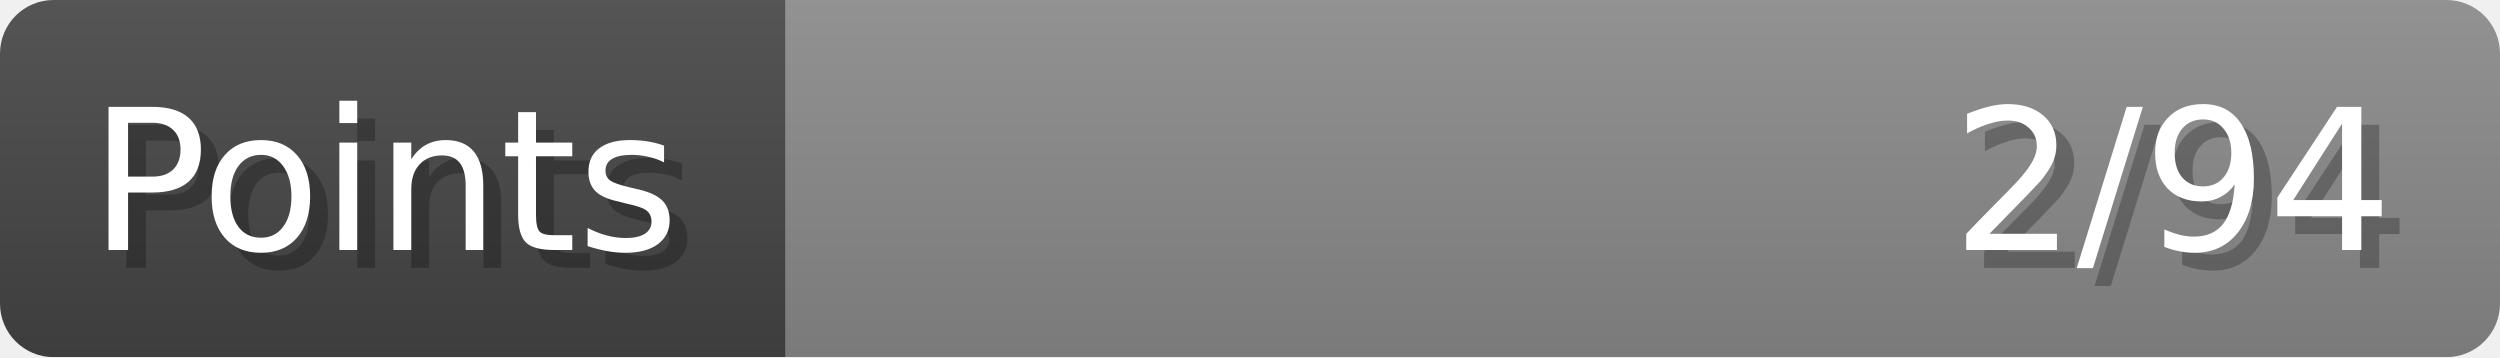
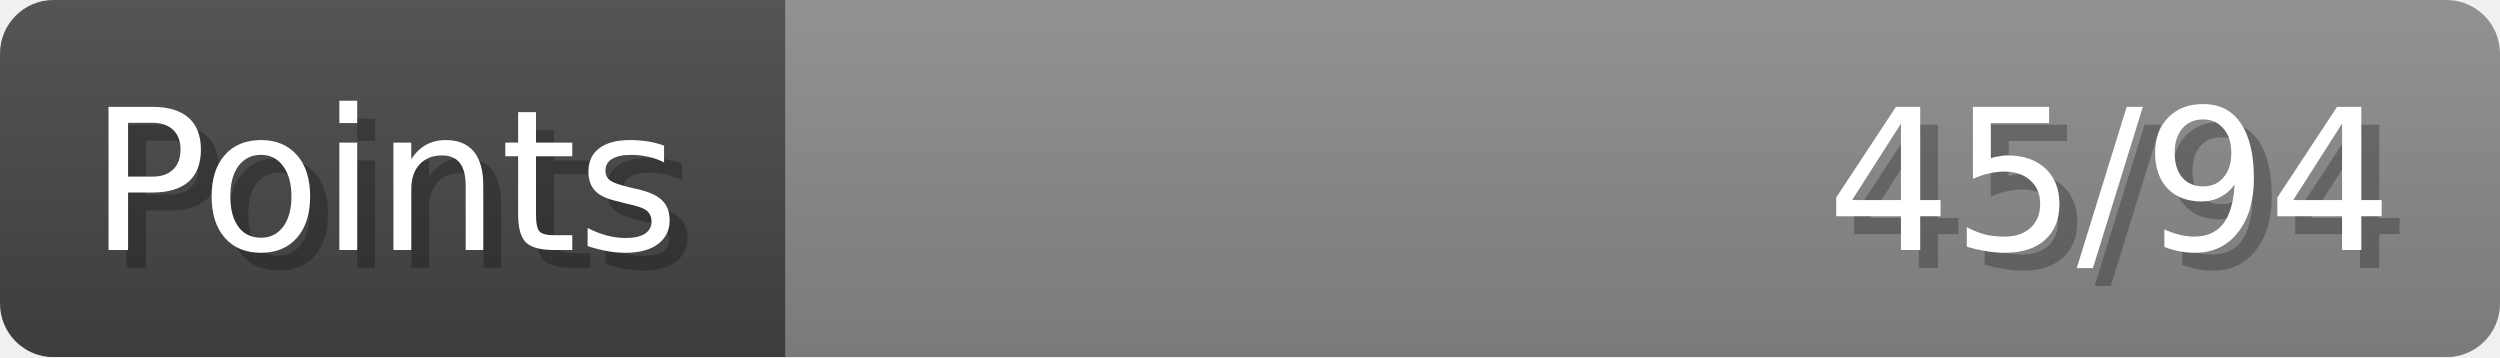
- <svg xmlns="http://www.w3.org/2000/svg" width="140px" height="20px" role="img" aria-label="Points: 2/94">
+ <svg xmlns="http://www.w3.org/2000/svg" width="140px" height="20px" role="img" aria-label="Points: 45/94">
  <linearGradient id="a" x2="0" y2="100%">
    <stop offset="0" stop-opacity=".1" stop-color="#EEE" />
    <stop offset="1" stop-opacity=".1" />
  </linearGradient>
  <mask id="m">
    <rect width="100%" height="100%" rx="3" fill="#FFF" />
  </mask>
  <g mask="url(#m)">
    <rect x="0" y="0" width="44" height="20" fill="#444" />
    <svg x="44" y="0" width="96" height="20">
      <rect width="100%" height="100%" fill="#888888" />
      <rect width="0%" height="100%" fill="#33CC11" transform="">
-         <animate attributeName="width" begin="0.5s" dur="600ms" from="0%" to="2%" repeatCount="1" fill="freeze" calcMode="spline" keyTimes="0; 1" keySplines="0.3, 0.61, 0.355, 1" />
+         <animate attributeName="width" begin="0.5s" dur="600ms" from="0%" to="47%" repeatCount="1" fill="freeze" calcMode="spline" keyTimes="0; 1" keySplines="0.3, 0.61, 0.355, 1" />
      </rect>
    </svg>
    <rect width="140" height="20" fill="url(#a)" />
  </g>
  <g aria-hidden="true" font-size="11" font-family="Verdana, DejaVu Sans, sans-serif" fill="#FFFFFF">
    <text x="6" y="15" fill="#000" opacity="0.25">Points</text>
    <text x="5" y="14">Points</text>
-     <text x="135" y="15" fill="#000" opacity="0.25" text-anchor="end">2/94</text>
-     <text x="134" y="14" text-anchor="end">2/94</text>
+     <text x="135" y="15" fill="#000" opacity="0.25" text-anchor="end">45/94</text>
+     <text x="134" y="14" text-anchor="end">45/94</text>
  </g>
</svg>
